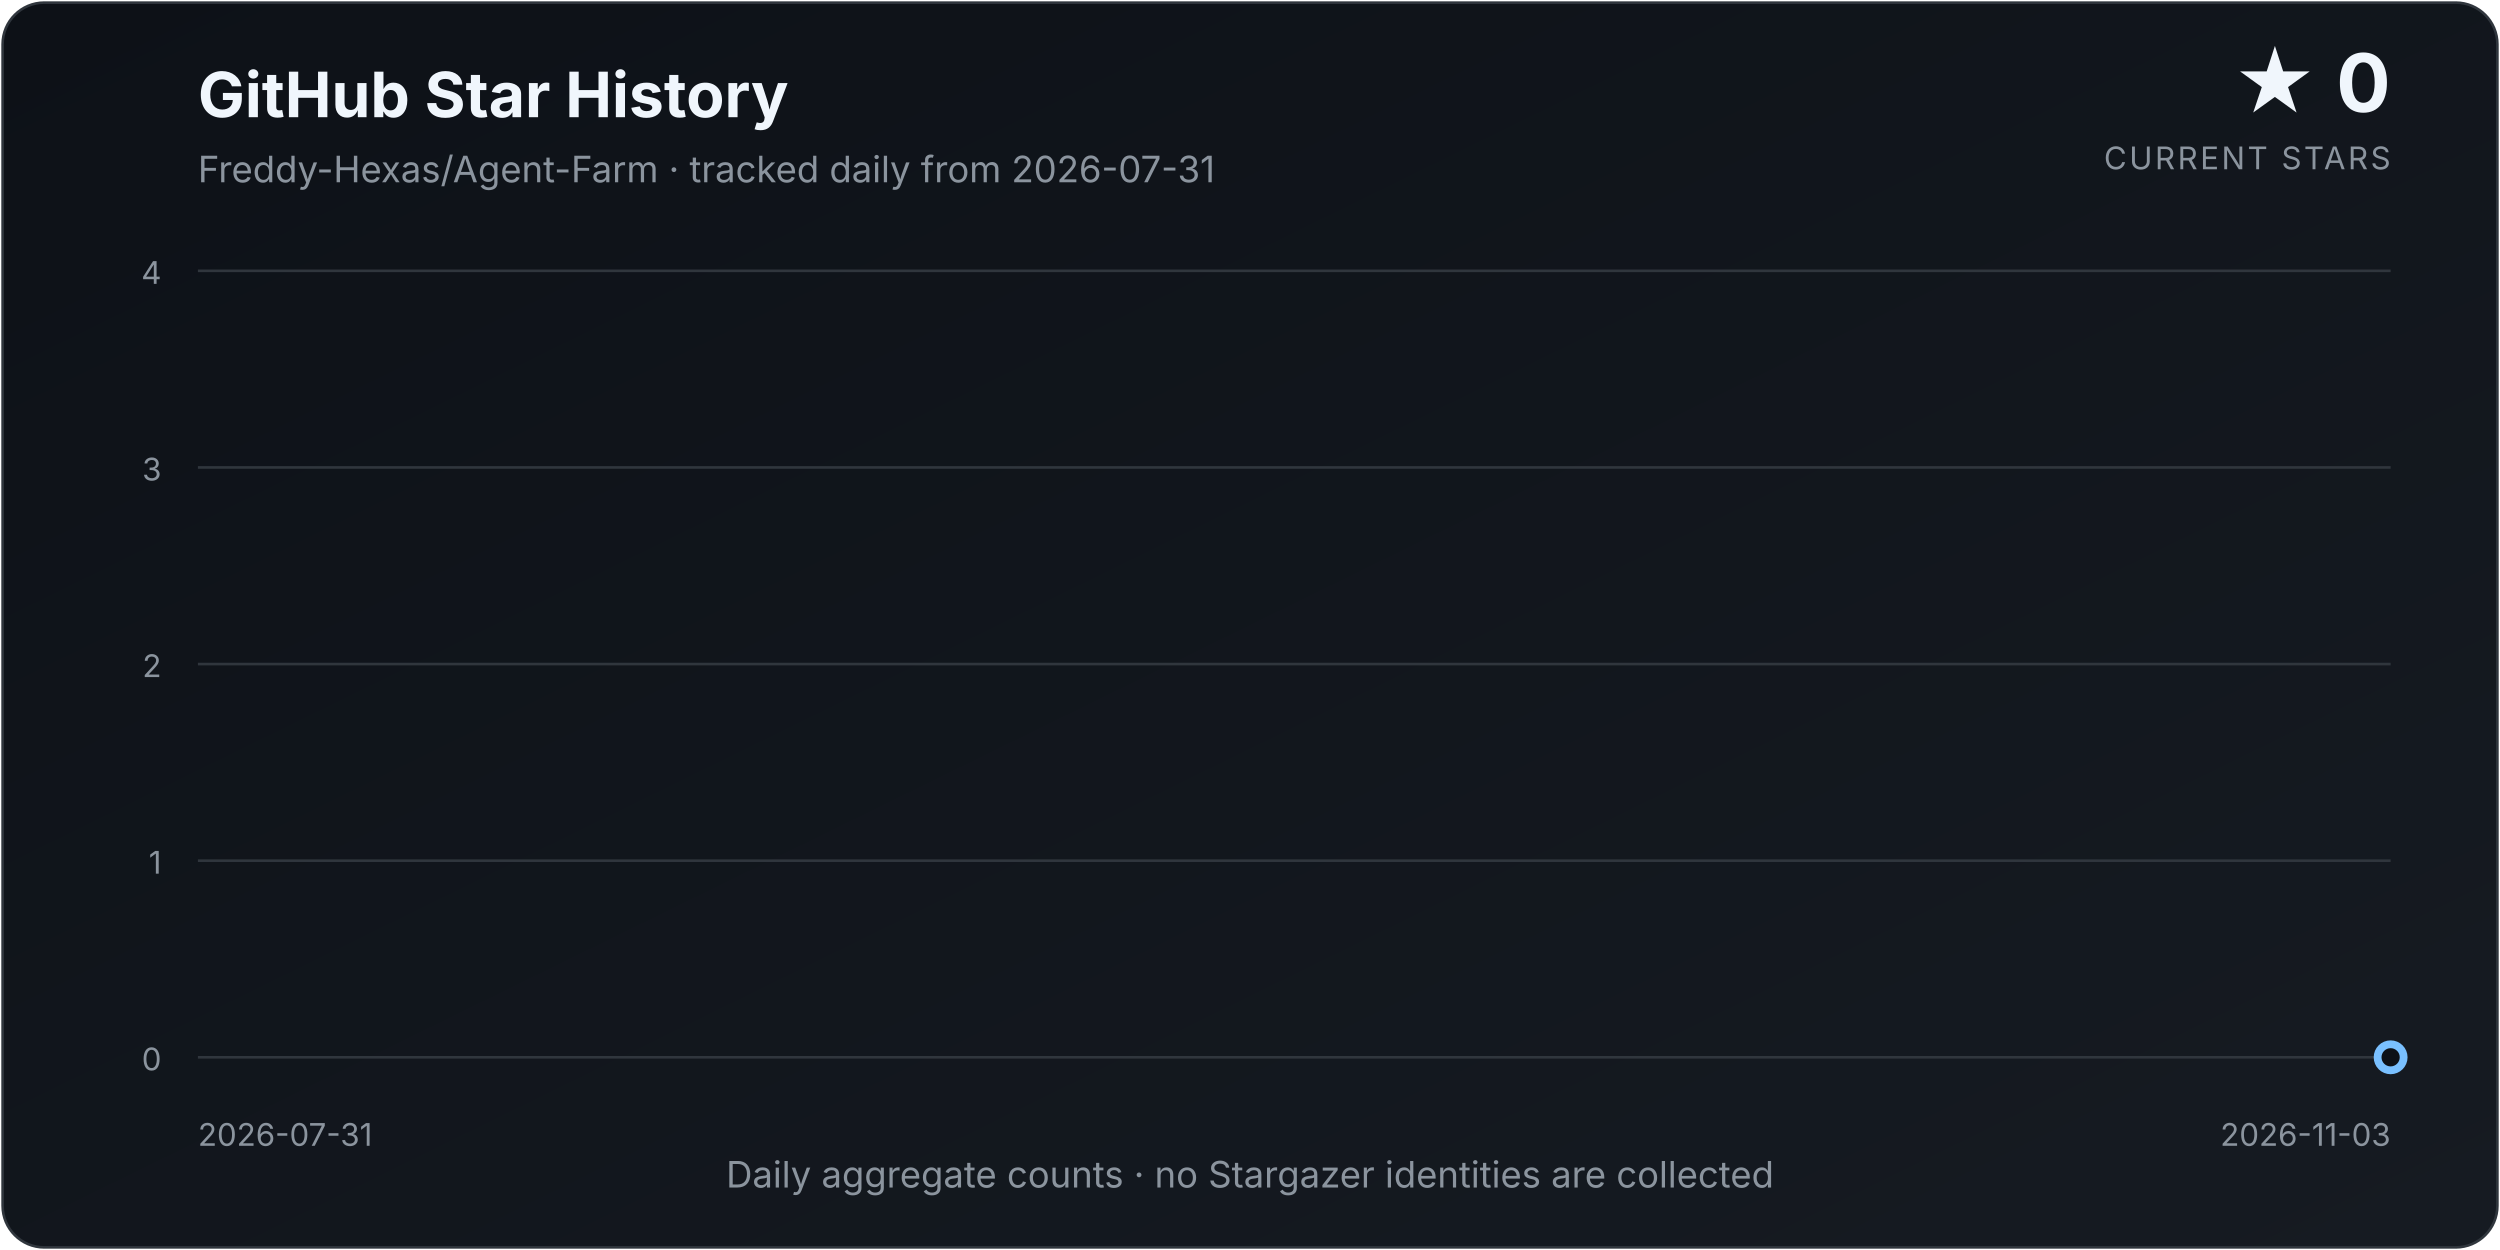
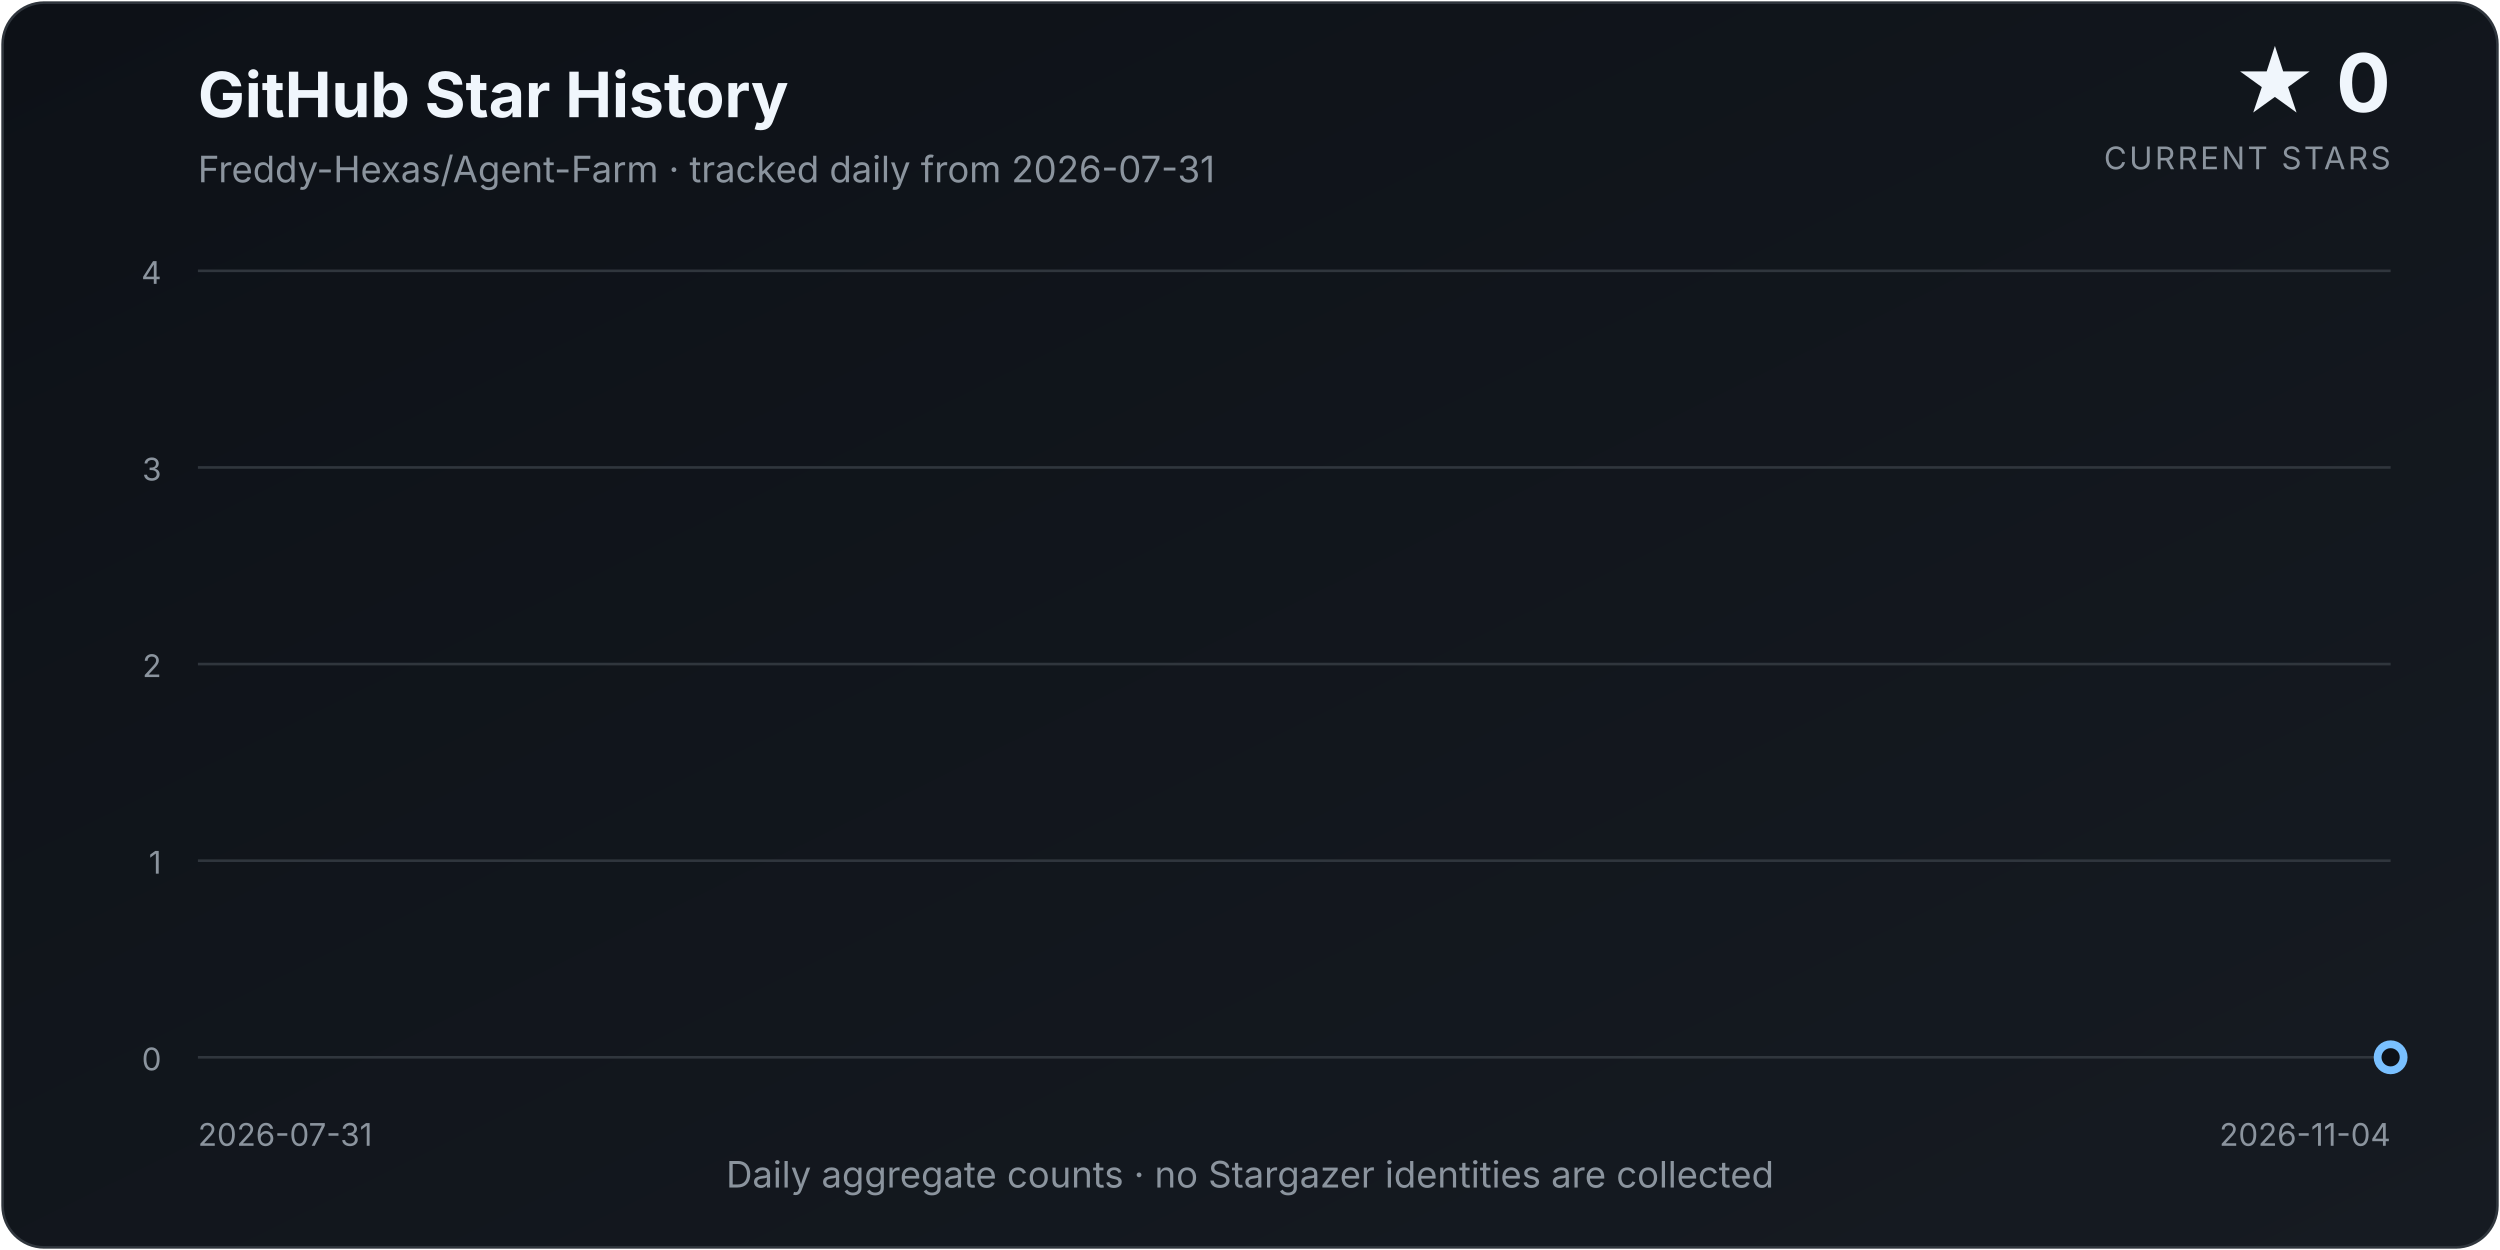
<svg xmlns="http://www.w3.org/2000/svg" width="960" height="480" viewBox="0 0 960 480" role="img" aria-labelledby="title description">
  <defs>
    <linearGradient id="background" x1="0" y1="0" x2="1" y2="1">
      <stop offset="0%" stop-color="#0d1117" />
      <stop offset="100%" stop-color="#161b22" />
    </linearGradient>
    <linearGradient id="area" x1="0" y1="0" x2="0" y2="1">
      <stop offset="0%" stop-color="#58a6ff" stop-opacity="0.34" />
      <stop offset="100%" stop-color="#58a6ff" stop-opacity="0.02" />
    </linearGradient>
    <filter id="glow" x="-30%" y="-30%" width="160%" height="160%">
      <feGaussianBlur stdDeviation="4" result="blur" />
      <feMerge>
        <feMergeNode in="blur" />
        <feMergeNode in="SourceGraphic" />
      </feMerge>
    </filter>
  </defs>
  <style>
    text { font-family: Inter, ui-sans-serif, system-ui, -apple-system, "Segoe UI", sans-serif; }
    .title { fill: #f0f6fc; font-size: 24px; font-weight: 700; }
    .subtitle { fill: #8b949e; font-size: 14px; }
    .count { fill: #f0f6fc; font-size: 31px; font-weight: 750; }
    .count-label { fill: #8b949e; font-size: 12px; letter-spacing: 0.08em; }
    .axis { fill: #8b949e; font-size: 12px; }
    .grid { stroke: #30363d; stroke-width: 1; }
  </style>
  <rect x="1" y="1" width="958" height="478" rx="16" fill="url(#background)" stroke="#30363d" />
  <text x="76" y="45" class="title">GitHub Star History</text>
  <text x="76" y="70" class="subtitle">Freddy-Hexas/Agent-Farm · tracked daily from 2026-07-31</text>
  <text x="918" y="43" class="count" text-anchor="end">★ 0</text>
  <text x="918" y="65" class="count-label" text-anchor="end">CURRENT STARS</text>
  <line x1="76" y1="406.00" x2="918" y2="406.00" class="grid" />
  <text x="62" y="411.00" class="axis" text-anchor="end">0</text>
  <line x1="76" y1="330.50" x2="918" y2="330.50" class="grid" />
  <text x="62" y="335.50" class="axis" text-anchor="end">1</text>
  <line x1="76" y1="255.00" x2="918" y2="255.00" class="grid" />
  <text x="62" y="260.00" class="axis" text-anchor="end">2</text>
  <line x1="76" y1="179.50" x2="918" y2="179.50" class="grid" />
  <text x="62" y="184.50" class="axis" text-anchor="end">3</text>
  <line x1="76" y1="104.00" x2="918" y2="104.00" class="grid" />
  <text x="62" y="109.00" class="axis" text-anchor="end">4</text>
-   <path d="M 76.00 406.00 L 76.00 406.00 L 84.86 406.00 L 93.73 406.00 L 102.59 406.00 L 111.45 406.00 L 120.32 406.00 L 129.18 406.00 L 138.04 406.00 L 146.91 406.00 L 155.77 406.00 L 164.63 406.00 L 173.49 406.00 L 182.36 406.00 L 191.22 406.00 L 200.08 406.00 L 208.95 406.00 L 217.81 406.00 L 226.67 406.00 L 235.54 406.00 L 244.40 406.00 L 253.26 406.00 L 262.13 406.00 L 270.99 406.00 L 279.85 406.00 L 288.72 406.00 L 297.58 406.00 L 306.44 406.00 L 315.31 406.00 L 324.17 406.00 L 333.03 406.00 L 341.89 406.00 L 350.76 406.00 L 359.62 406.00 L 368.48 406.00 L 377.35 406.00 L 386.21 406.00 L 395.07 406.00 L 403.94 406.00 L 412.80 406.00 L 421.66 406.00 L 430.53 406.00 L 439.39 406.00 L 448.25 406.00 L 457.12 406.00 L 465.98 406.00 L 474.84 406.00 L 483.71 406.00 L 492.57 406.00 L 501.43 406.00 L 510.29 406.00 L 519.16 406.00 L 528.02 406.00 L 536.88 406.00 L 545.75 406.00 L 554.61 406.00 L 563.47 406.00 L 572.34 406.00 L 581.20 406.00 L 590.06 406.00 L 598.93 406.00 L 607.79 406.00 L 616.65 406.00 L 625.52 406.00 L 634.38 406.00 L 643.24 406.00 L 652.11 406.00 L 660.97 406.00 L 669.83 406.00 L 678.69 406.00 L 687.56 406.00 L 696.42 406.00 L 705.28 406.00 L 714.15 406.00 L 723.01 406.00 L 731.87 406.00 L 740.74 406.00 L 749.60 406.00 L 758.46 406.00 L 767.33 406.00 L 776.19 406.00 L 785.05 406.00 L 793.92 406.00 L 802.78 406.00 L 811.64 406.00 L 820.51 406.00 L 829.37 406.00 L 838.23 406.00 L 847.09 406.00 L 855.96 406.00 L 864.82 406.00 L 873.68 406.00 L 882.55 406.00 L 891.41 406.00 L 900.27 406.00 L 909.14 406.00 L 918.00 406.00 L 918.00 406.00 Z" fill="url(#area)" />
-   <path d="M 76.00 406.00 L 84.86 406.00 L 93.73 406.00 L 102.59 406.00 L 111.45 406.00 L 120.32 406.00 L 129.18 406.00 L 138.04 406.00 L 146.91 406.00 L 155.77 406.00 L 164.63 406.00 L 173.49 406.00 L 182.36 406.00 L 191.22 406.00 L 200.08 406.00 L 208.95 406.00 L 217.81 406.00 L 226.67 406.00 L 235.54 406.00 L 244.40 406.00 L 253.26 406.00 L 262.13 406.00 L 270.99 406.00 L 279.85 406.00 L 288.72 406.00 L 297.58 406.00 L 306.44 406.00 L 315.31 406.00 L 324.17 406.00 L 333.03 406.00 L 341.89 406.00 L 350.76 406.00 L 359.62 406.00 L 368.48 406.00 L 377.35 406.00 L 386.21 406.00 L 395.07 406.00 L 403.94 406.00 L 412.80 406.00 L 421.66 406.00 L 430.53 406.00 L 439.39 406.00 L 448.25 406.00 L 457.12 406.00 L 465.98 406.00 L 474.84 406.00 L 483.71 406.00 L 492.57 406.00 L 501.43 406.00 L 510.29 406.00 L 519.16 406.00 L 528.02 406.00 L 536.88 406.00 L 545.75 406.00 L 554.61 406.00 L 563.47 406.00 L 572.34 406.00 L 581.20 406.00 L 590.06 406.00 L 598.93 406.00 L 607.79 406.00 L 616.65 406.00 L 625.52 406.00 L 634.38 406.00 L 643.24 406.00 L 652.11 406.00 L 660.97 406.00 L 669.83 406.00 L 678.69 406.00 L 687.56 406.00 L 696.42 406.00 L 705.28 406.00 L 714.15 406.00 L 723.01 406.00 L 731.87 406.00 L 740.74 406.00 L 749.60 406.00 L 758.46 406.00 L 767.33 406.00 L 776.19 406.00 L 785.05 406.00 L 793.92 406.00 L 802.78 406.00 L 811.64 406.00 L 820.51 406.00 L 829.37 406.00 L 838.23 406.00 L 847.09 406.00 L 855.96 406.00 L 864.82 406.00 L 873.68 406.00 L 882.55 406.00 L 891.41 406.00 L 900.27 406.00 L 909.14 406.00 L 918.00 406.00" fill="none" stroke="#58a6ff" stroke-width="3.5" stroke-linecap="round" stroke-linejoin="round" filter="url(#glow)" />
+   <path d="M 76.00 406.00 L 76.00 406.00 L 84.77 406.00 L 93.54 406.00 L 102.31 406.00 L 111.08 406.00 L 119.85 406.00 L 128.62 406.00 L 137.40 406.00 L 146.17 406.00 L 154.94 406.00 L 163.71 406.00 L 172.48 406.00 L 181.25 406.00 L 190.02 406.00 L 198.79 406.00 L 207.56 406.00 L 216.33 406.00 L 225.10 406.00 L 233.88 406.00 L 242.65 406.00 L 251.42 406.00 L 260.19 406.00 L 268.96 406.00 L 277.73 406.00 L 286.50 406.00 L 295.27 406.00 L 304.04 406.00 L 312.81 406.00 L 321.58 406.00 L 330.35 406.00 L 339.12 406.00 L 347.90 406.00 L 356.67 406.00 L 365.44 406.00 L 374.21 406.00 L 382.98 406.00 L 391.75 406.00 L 400.52 406.00 L 409.29 406.00 L 418.06 406.00 L 426.83 406.00 L 435.60 406.00 L 444.38 406.00 L 453.15 406.00 L 461.92 406.00 L 470.69 406.00 L 479.46 406.00 L 488.23 406.00 L 497.00 406.00 L 505.77 406.00 L 514.54 406.00 L 523.31 406.00 L 532.08 406.00 L 540.85 406.00 L 549.62 406.00 L 558.40 406.00 L 567.17 406.00 L 575.94 406.00 L 584.71 406.00 L 593.48 406.00 L 602.25 406.00 L 611.02 406.00 L 619.79 406.00 L 628.56 406.00 L 637.33 406.00 L 646.10 406.00 L 654.88 406.00 L 663.65 406.00 L 672.42 406.00 L 681.19 406.00 L 689.96 406.00 L 698.73 406.00 L 707.50 406.00 L 716.27 406.00 L 725.04 406.00 L 733.81 406.00 L 742.58 406.00 L 751.35 406.00 L 760.12 406.00 L 768.90 406.00 L 777.67 406.00 L 786.44 406.00 L 795.21 406.00 L 803.98 406.00 L 812.75 406.00 L 821.52 406.00 L 830.29 406.00 L 839.06 406.00 L 847.83 406.00 L 856.60 406.00 L 865.38 406.00 L 874.15 406.00 L 882.92 406.00 L 891.69 406.00 L 900.46 406.00 L 909.23 406.00 L 918.00 406.00 L 918.00 406.00 Z" fill="url(#area)" />
+   <path d="M 76.00 406.00 L 84.77 406.00 L 93.54 406.00 L 102.31 406.00 L 111.08 406.00 L 119.85 406.00 L 128.62 406.00 L 137.40 406.00 L 146.17 406.00 L 154.94 406.00 L 163.71 406.00 L 172.48 406.00 L 181.25 406.00 L 190.02 406.00 L 198.79 406.00 L 207.56 406.00 L 216.33 406.00 L 225.10 406.00 L 233.88 406.00 L 242.65 406.00 L 251.42 406.00 L 260.19 406.00 L 268.96 406.00 L 277.73 406.00 L 286.50 406.00 L 295.27 406.00 L 304.04 406.00 L 312.81 406.00 L 321.58 406.00 L 330.35 406.00 L 339.12 406.00 L 347.90 406.00 L 356.67 406.00 L 365.44 406.00 L 374.21 406.00 L 382.98 406.00 L 391.75 406.00 L 400.52 406.00 L 409.29 406.00 L 418.06 406.00 L 426.83 406.00 L 435.60 406.00 L 444.38 406.00 L 453.15 406.00 L 461.92 406.00 L 470.69 406.00 L 479.46 406.00 L 488.23 406.00 L 497.00 406.00 L 505.77 406.00 L 514.54 406.00 L 523.31 406.00 L 532.08 406.00 L 540.85 406.00 L 549.62 406.00 L 558.40 406.00 L 567.17 406.00 L 575.94 406.00 L 584.71 406.00 L 593.48 406.00 L 602.25 406.00 L 611.02 406.00 L 619.79 406.00 L 628.56 406.00 L 637.33 406.00 L 646.10 406.00 L 654.88 406.00 L 663.65 406.00 L 672.42 406.00 L 681.19 406.00 L 689.96 406.00 L 698.73 406.00 L 707.50 406.00 L 716.27 406.00 L 725.04 406.00 L 733.81 406.00 L 742.58 406.00 L 751.35 406.00 L 760.12 406.00 L 768.90 406.00 L 777.67 406.00 L 786.44 406.00 L 795.21 406.00 L 803.98 406.00 L 812.75 406.00 L 821.52 406.00 L 830.29 406.00 L 839.06 406.00 L 847.83 406.00 L 856.60 406.00 L 865.38 406.00 L 874.15 406.00 L 882.92 406.00 L 891.69 406.00 L 900.46 406.00 L 909.23 406.00 L 918.00 406.00" fill="none" stroke="#58a6ff" stroke-width="3.5" stroke-linecap="round" stroke-linejoin="round" filter="url(#glow)" />
  <circle cx="918.00" cy="406.00" r="5" fill="#0d1117" stroke="#79c0ff" stroke-width="3" />
  <text x="76" y="440" class="axis" text-anchor="start">2026-07-31</text>
-   <text x="918" y="440" class="axis" text-anchor="end">2026-11-03</text>
+   <text x="918" y="440" class="axis" text-anchor="end">2026-11-04</text>
  <text x="480.0" y="456" class="subtitle" text-anchor="middle">Daily aggregate counts · no Stargazer identities are collected</text>
</svg>
